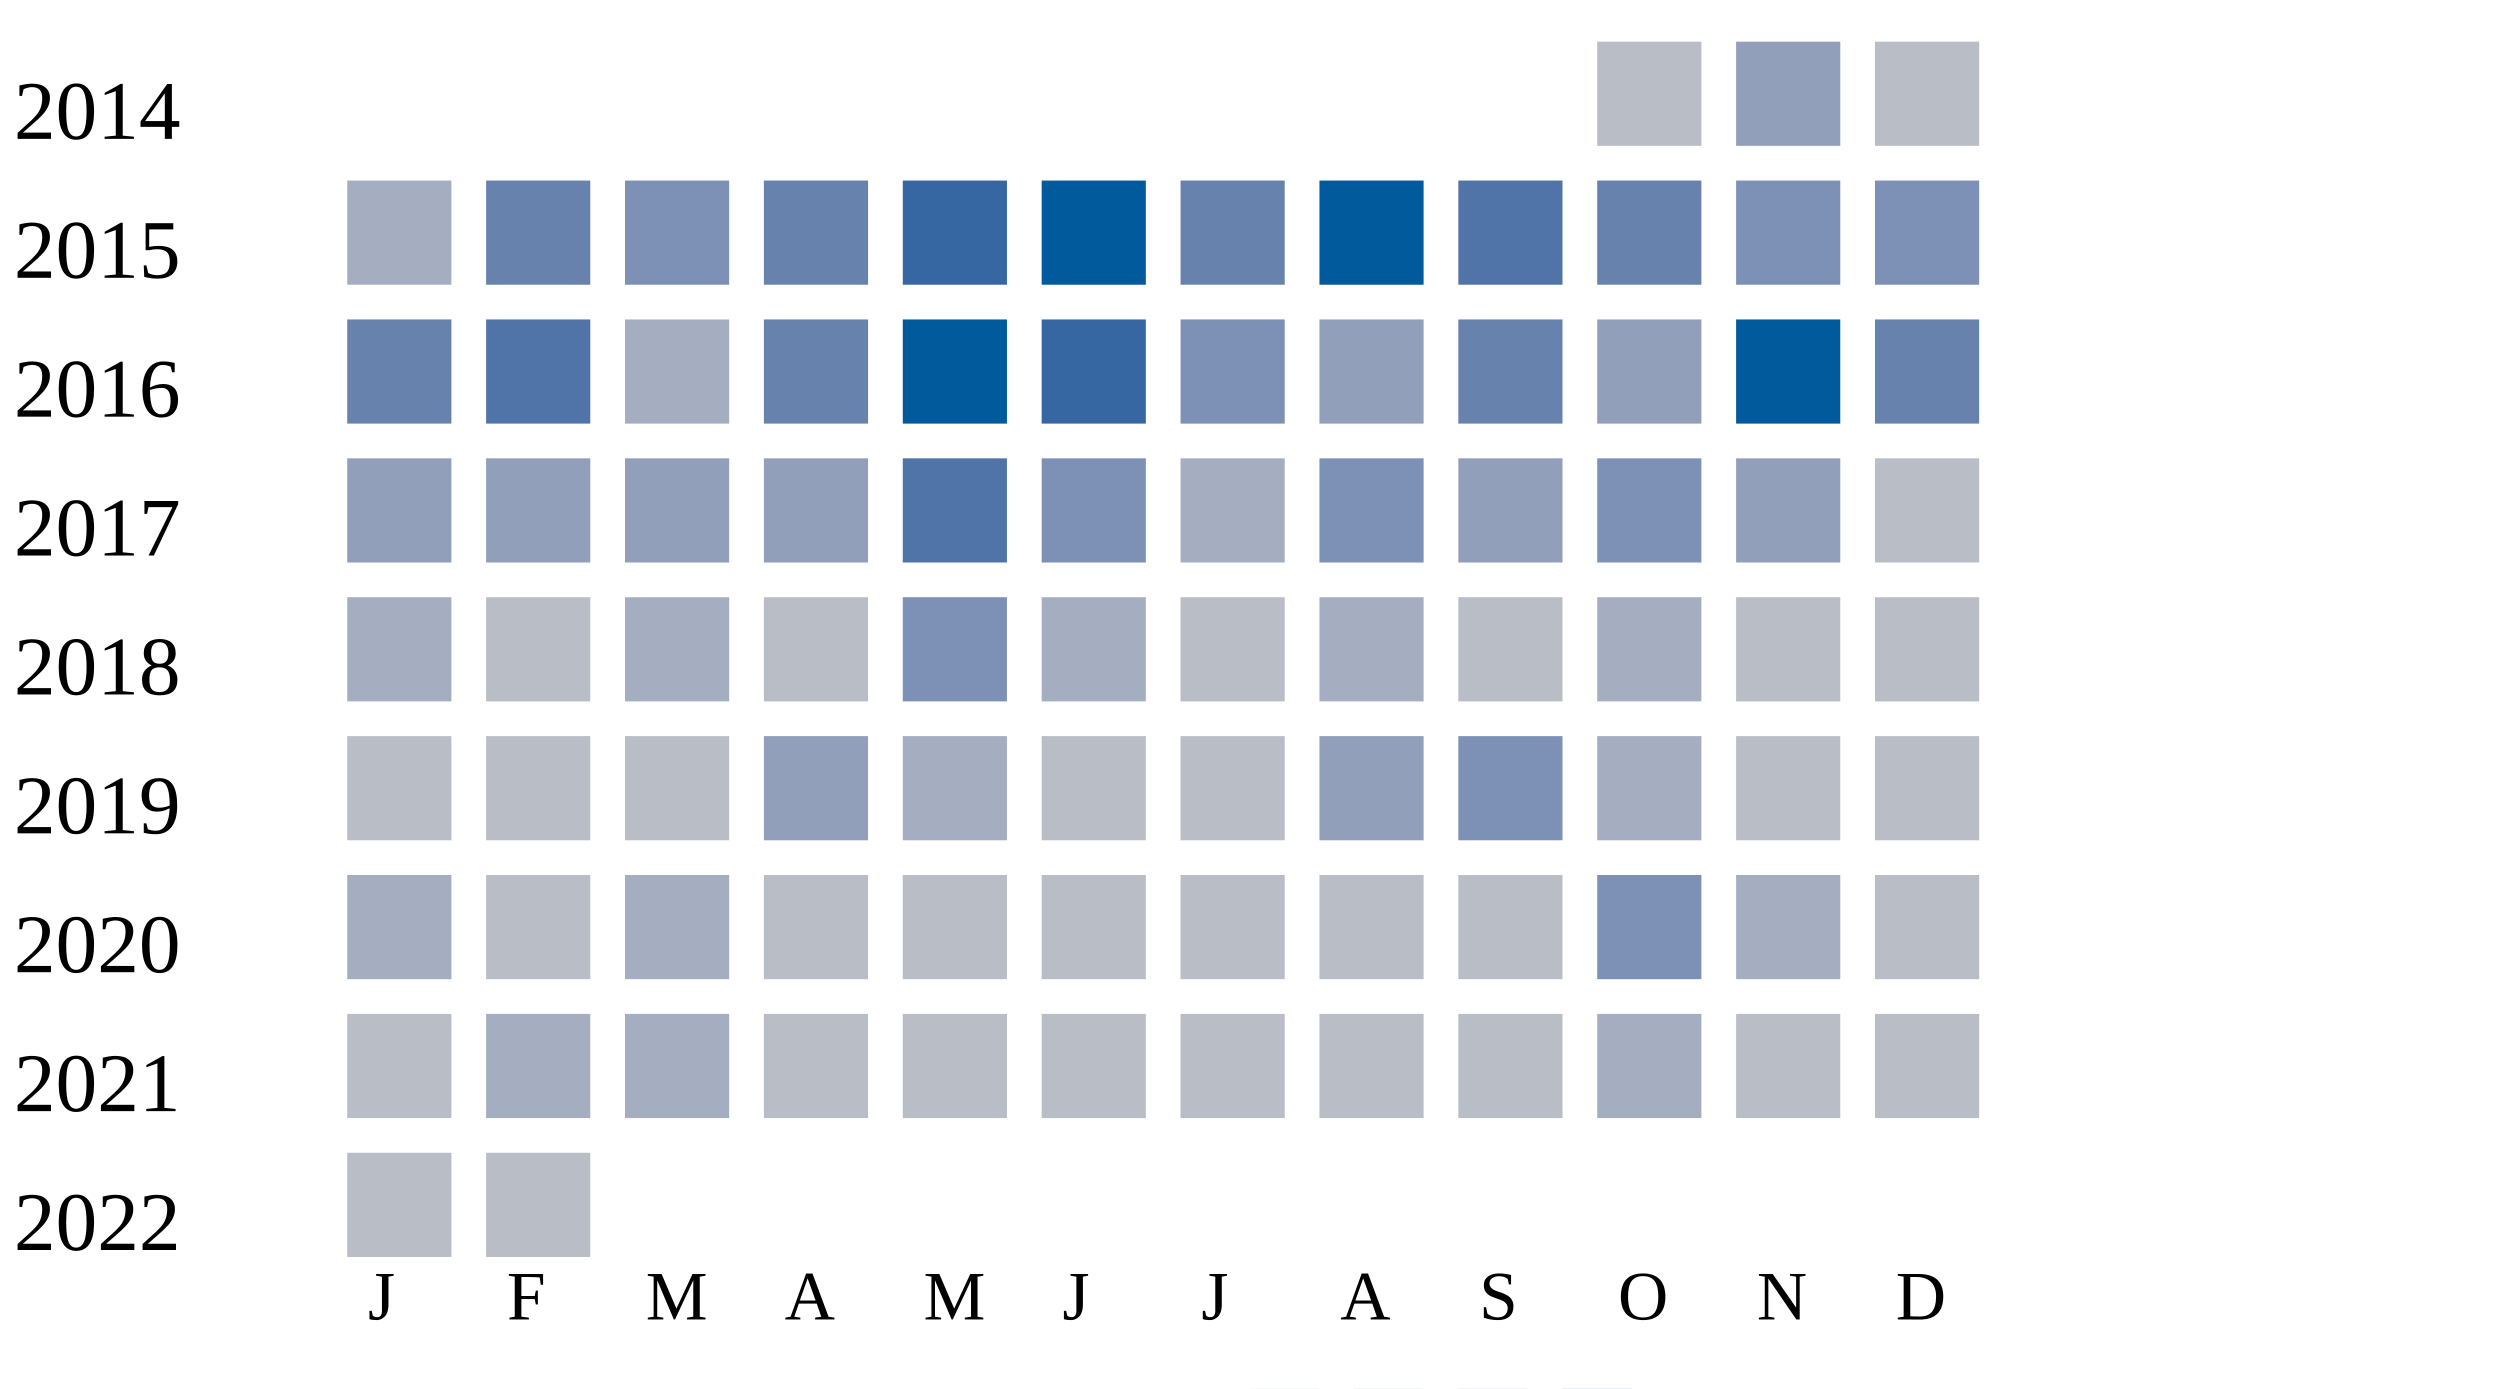
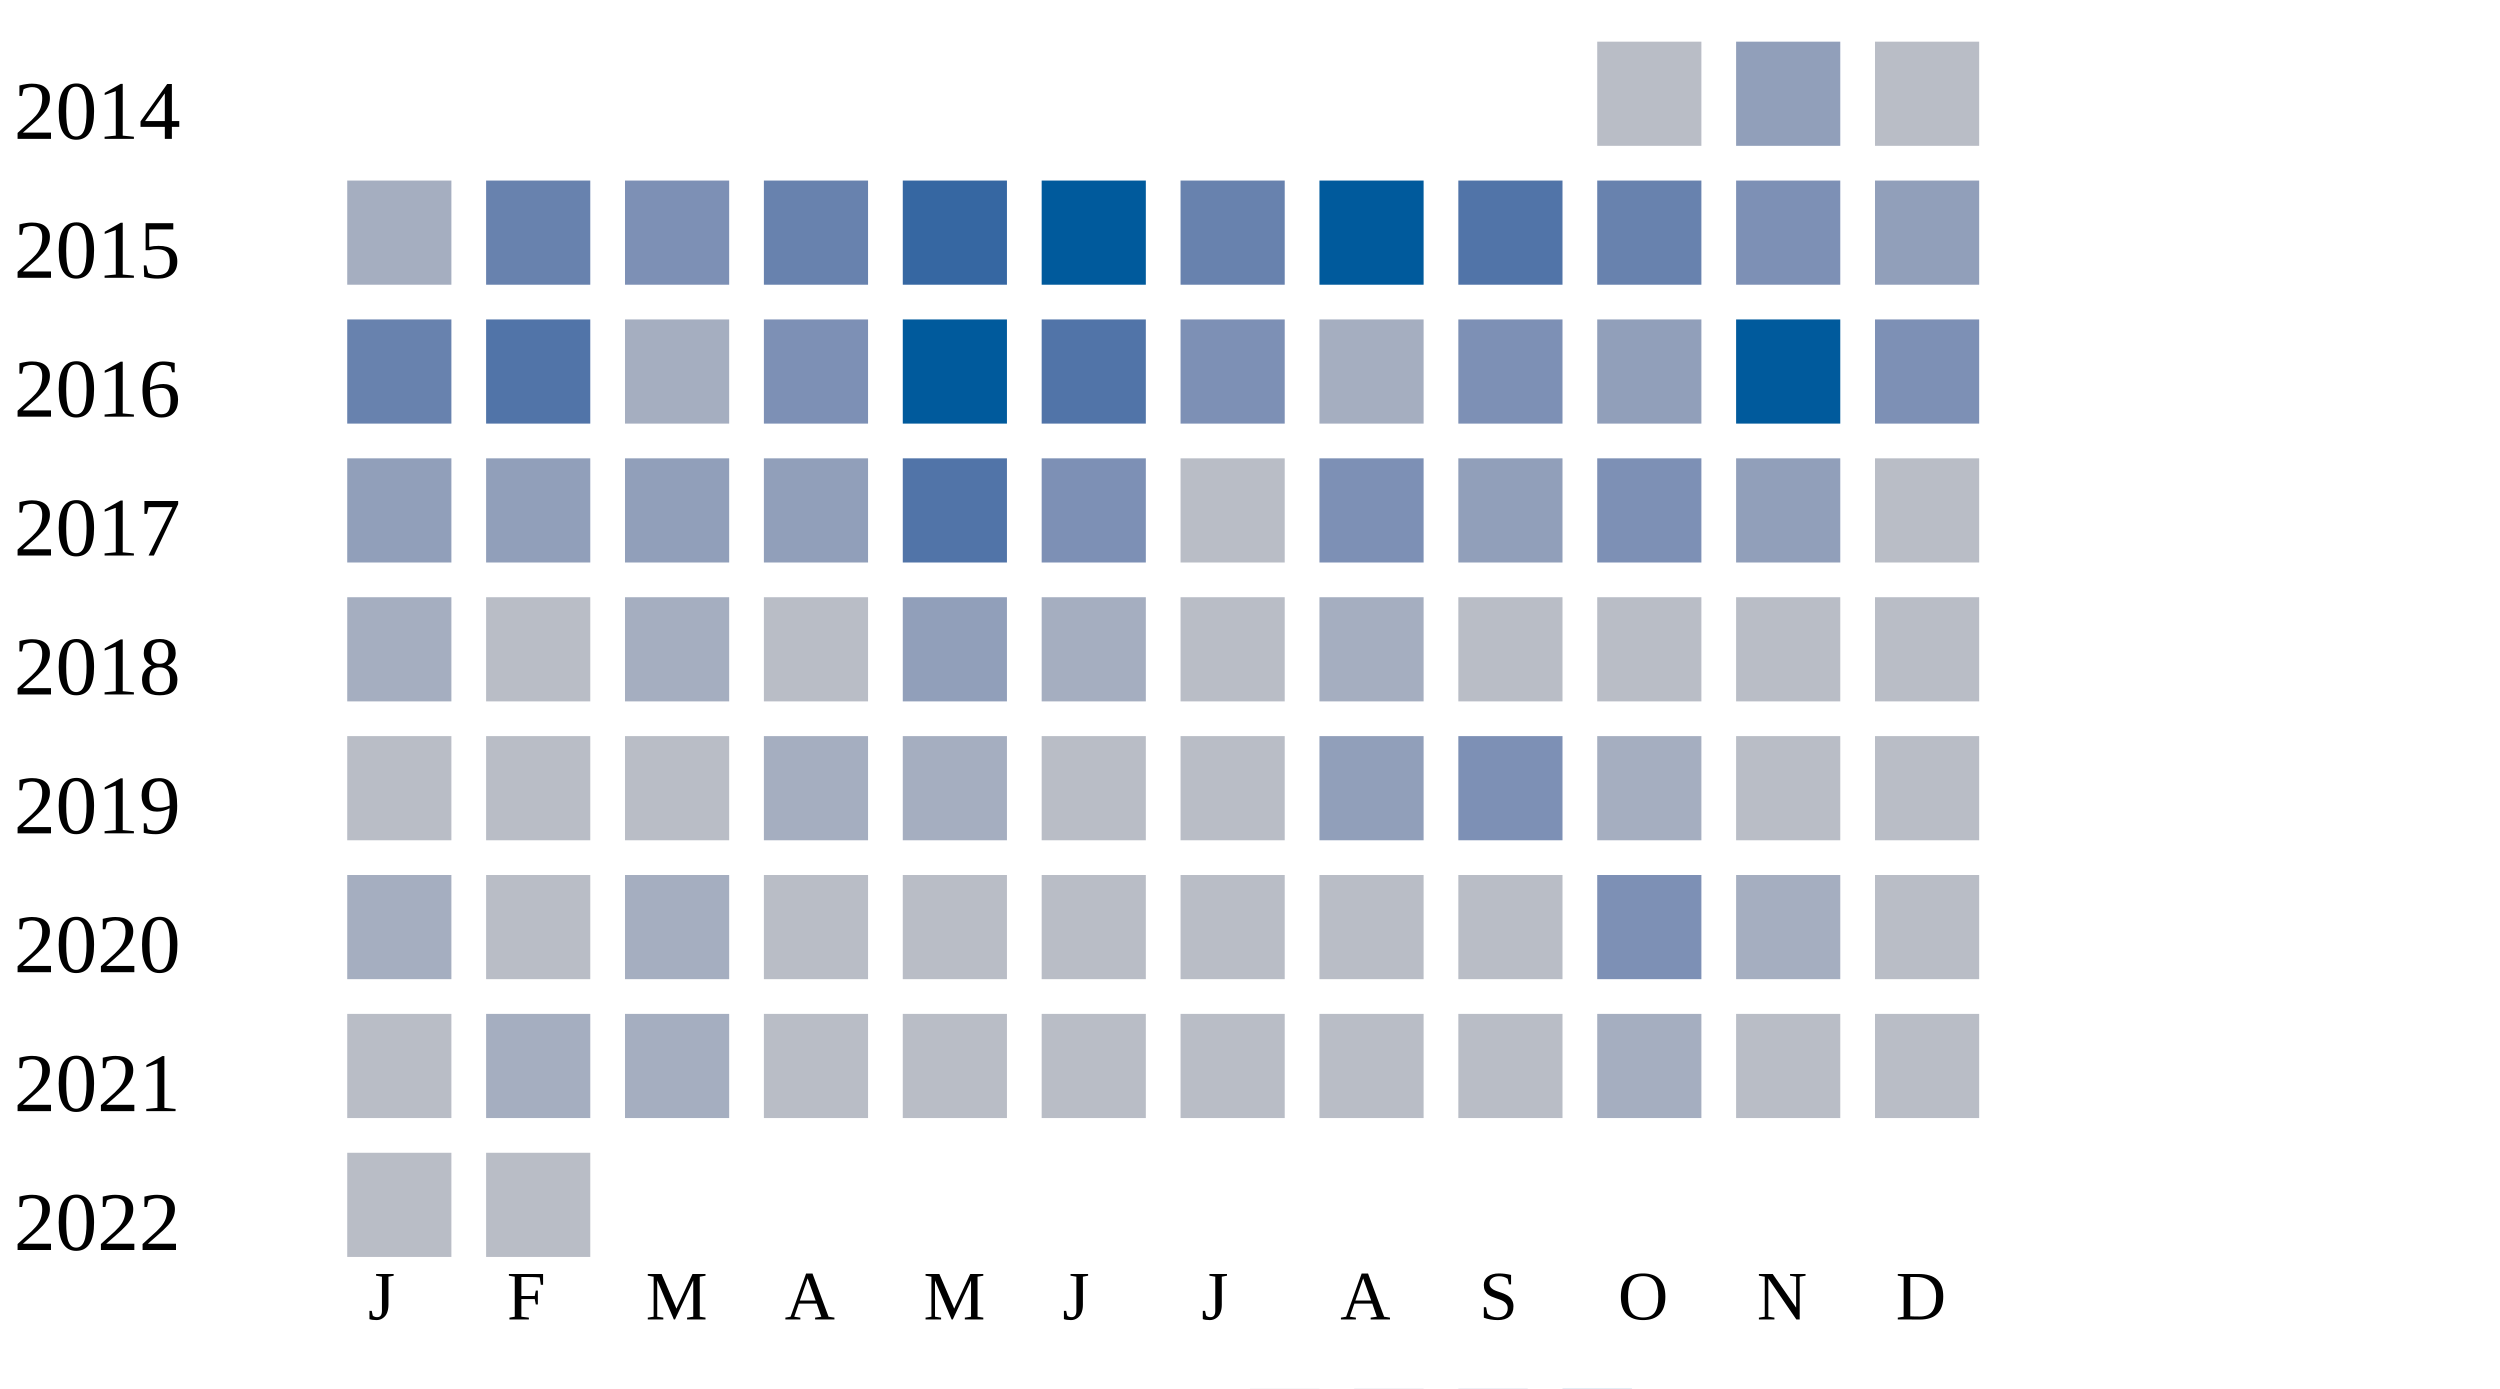
<svg xmlns="http://www.w3.org/2000/svg" width="360" height="200">
  <g transform="translate(0 0)">
    <text x="2" y="20">2014</text>
    <rect x="230" y="6" width="15" height="15" fill="#b9bdc6" />
    <rect x="250" y="6" width="15" height="15" fill="#919fba" />
    <rect x="270" y="6" width="15" height="15" fill="#b9bdc6" />
  </g>
  <g transform="translate(0 20)">
    <text x="2" y="20">2015</text>
    <rect x="50" y="6" width="15" height="15" fill="#a5aec0" />
    <rect x="70" y="6" width="15" height="15" fill="#6882ae" />
    <rect x="90" y="6" width="15" height="15" fill="#7d90b5" />
    <rect x="110" y="6" width="15" height="15" fill="#6882ae" />
    <rect x="130" y="6" width="15" height="15" fill="#3667a2" />
    <rect x="150" y="6" width="15" height="15" fill="#005a9c" />
    <rect x="170" y="6" width="15" height="15" fill="#6882ae" />
    <rect x="190" y="6" width="15" height="15" fill="#005a9c" />
    <rect x="210" y="6" width="15" height="15" fill="#5174a8" />
    <rect x="230" y="6" width="15" height="15" fill="#6882ae" />
    <rect x="250" y="6" width="15" height="15" fill="#7d90b5" />
-     <rect x="270" y="6" width="15" height="15" fill="#7d90b5" />
+     <rect x="270" y="6" width="15" height="15" fill="#919fba" />
  </g>
  <g transform="translate(0 40)">
    <text x="2" y="20">2016</text>
    <rect x="50" y="6" width="15" height="15" fill="#6882ae" />
    <rect x="70" y="6" width="15" height="15" fill="#5174a8" />
    <rect x="90" y="6" width="15" height="15" fill="#a5aec0" />
-     <rect x="110" y="6" width="15" height="15" fill="#6882ae" />
+     <rect x="110" y="6" width="15" height="15" fill="#7d90b5" />
    <rect x="130" y="6" width="15" height="15" fill="#005a9c" />
-     <rect x="150" y="6" width="15" height="15" fill="#3667a2" />
+     <rect x="150" y="6" width="15" height="15" fill="#5174a8" />
    <rect x="170" y="6" width="15" height="15" fill="#7d90b5" />
-     <rect x="190" y="6" width="15" height="15" fill="#919fba" />
-     <rect x="210" y="6" width="15" height="15" fill="#6882ae" />
+     <rect x="190" y="6" width="15" height="15" fill="#a5aec0" />
+     <rect x="210" y="6" width="15" height="15" fill="#7d90b5" />
    <rect x="230" y="6" width="15" height="15" fill="#919fba" />
    <rect x="250" y="6" width="15" height="15" fill="#005a9c" />
-     <rect x="270" y="6" width="15" height="15" fill="#6882ae" />
+     <rect x="270" y="6" width="15" height="15" fill="#7d90b5" />
  </g>
  <g transform="translate(0 60)">
    <text x="2" y="20">2017</text>
    <rect x="50" y="6" width="15" height="15" fill="#919fba" />
    <rect x="70" y="6" width="15" height="15" fill="#919fba" />
    <rect x="90" y="6" width="15" height="15" fill="#919fba" />
    <rect x="110" y="6" width="15" height="15" fill="#919fba" />
    <rect x="130" y="6" width="15" height="15" fill="#5174a8" />
    <rect x="150" y="6" width="15" height="15" fill="#7d90b5" />
-     <rect x="170" y="6" width="15" height="15" fill="#a5aec0" />
+     <rect x="170" y="6" width="15" height="15" fill="#b9bdc6" />
    <rect x="190" y="6" width="15" height="15" fill="#7d90b5" />
    <rect x="210" y="6" width="15" height="15" fill="#919fba" />
    <rect x="230" y="6" width="15" height="15" fill="#7d90b5" />
    <rect x="250" y="6" width="15" height="15" fill="#919fba" />
    <rect x="270" y="6" width="15" height="15" fill="#b9bdc6" />
  </g>
  <g transform="translate(0 80)">
    <text x="2" y="20">2018</text>
    <rect x="50" y="6" width="15" height="15" fill="#a5aec0" />
    <rect x="70" y="6" width="15" height="15" fill="#b9bdc6" />
    <rect x="90" y="6" width="15" height="15" fill="#a5aec0" />
    <rect x="110" y="6" width="15" height="15" fill="#b9bdc6" />
-     <rect x="130" y="6" width="15" height="15" fill="#7d90b5" />
+     <rect x="130" y="6" width="15" height="15" fill="#919fba" />
    <rect x="150" y="6" width="15" height="15" fill="#a5aec0" />
    <rect x="170" y="6" width="15" height="15" fill="#b9bdc6" />
    <rect x="190" y="6" width="15" height="15" fill="#a5aec0" />
    <rect x="210" y="6" width="15" height="15" fill="#b9bdc6" />
-     <rect x="230" y="6" width="15" height="15" fill="#a5aec0" />
+     <rect x="230" y="6" width="15" height="15" fill="#b9bdc6" />
    <rect x="250" y="6" width="15" height="15" fill="#b9bdc6" />
    <rect x="270" y="6" width="15" height="15" fill="#b9bdc6" />
  </g>
  <g transform="translate(0 100)">
    <text x="2" y="20">2019</text>
    <rect x="50" y="6" width="15" height="15" fill="#b9bdc6" />
    <rect x="70" y="6" width="15" height="15" fill="#b9bdc6" />
    <rect x="90" y="6" width="15" height="15" fill="#b9bdc6" />
-     <rect x="110" y="6" width="15" height="15" fill="#919fba" />
+     <rect x="110" y="6" width="15" height="15" fill="#a5aec0" />
    <rect x="130" y="6" width="15" height="15" fill="#a5aec0" />
    <rect x="150" y="6" width="15" height="15" fill="#b9bdc6" />
    <rect x="170" y="6" width="15" height="15" fill="#b9bdc6" />
    <rect x="190" y="6" width="15" height="15" fill="#919fba" />
    <rect x="210" y="6" width="15" height="15" fill="#7d90b5" />
    <rect x="230" y="6" width="15" height="15" fill="#a5aec0" />
    <rect x="250" y="6" width="15" height="15" fill="#b9bdc6" />
    <rect x="270" y="6" width="15" height="15" fill="#b9bdc6" />
  </g>
  <g transform="translate(0 120)">
    <text x="2" y="20">2020</text>
    <rect x="50" y="6" width="15" height="15" fill="#a5aec0" />
    <rect x="70" y="6" width="15" height="15" fill="#b9bdc6" />
    <rect x="90" y="6" width="15" height="15" fill="#a5aec0" />
    <rect x="110" y="6" width="15" height="15" fill="#b9bdc6" />
    <rect x="130" y="6" width="15" height="15" fill="#b9bdc6" />
    <rect x="150" y="6" width="15" height="15" fill="#b9bdc6" />
    <rect x="170" y="6" width="15" height="15" fill="#b9bdc6" />
    <rect x="190" y="6" width="15" height="15" fill="#b9bdc6" />
    <rect x="210" y="6" width="15" height="15" fill="#b9bdc6" />
    <rect x="230" y="6" width="15" height="15" fill="#7d90b5" />
    <rect x="250" y="6" width="15" height="15" fill="#a5aec0" />
    <rect x="270" y="6" width="15" height="15" fill="#b9bdc6" />
  </g>
  <g transform="translate(0 140)">
    <text x="2" y="20">2021</text>
    <rect x="50" y="6" width="15" height="15" fill="#b9bdc6" />
    <rect x="70" y="6" width="15" height="15" fill="#a5aec0" />
    <rect x="90" y="6" width="15" height="15" fill="#a5aec0" />
    <rect x="110" y="6" width="15" height="15" fill="#b9bdc6" />
    <rect x="130" y="6" width="15" height="15" fill="#b9bdc6" />
    <rect x="150" y="6" width="15" height="15" fill="#b9bdc6" />
    <rect x="170" y="6" width="15" height="15" fill="#b9bdc6" />
    <rect x="190" y="6" width="15" height="15" fill="#b9bdc6" />
    <rect x="210" y="6" width="15" height="15" fill="#b9bdc6" />
    <rect x="230" y="6" width="15" height="15" fill="#a5aec0" />
    <rect x="250" y="6" width="15" height="15" fill="#b9bdc6" />
    <rect x="270" y="6" width="15" height="15" fill="#b9bdc6" />
  </g>
  <g transform="translate(0 160)">
    <text x="2" y="20">2022</text>
    <rect x="50" y="6" width="15" height="15" fill="#b9bdc6" />
    <rect x="70" y="6" width="15" height="15" fill="#b9bdc6" />
  </g>
  <text style="font-size: 10px; text-align: center" x="53" y="190">J</text>
  <text style="font-size: 10px; text-align: center" x="73" y="190">F</text>
  <text style="font-size: 10px; text-align: center" x="93" y="190">M</text>
  <text style="font-size: 10px; text-align: center" x="113" y="190">A</text>
  <text style="font-size: 10px; text-align: center" x="133" y="190">M</text>
  <text style="font-size: 10px; text-align: center" x="153" y="190">J</text>
  <text style="font-size: 10px; text-align: center" x="173" y="190">J</text>
  <text style="font-size: 10px; text-align: center" x="193" y="190">A</text>
  <text style="font-size: 10px; text-align: center" x="213" y="190">S</text>
  <text style="font-size: 10px; text-align: center" x="233" y="190">O</text>
  <text style="font-size: 10px; text-align: center" x="253" y="190">N</text>
  <text style="font-size: 10px; text-align: center" x="273" y="190">D</text>
  <text style="font-size: 10px;" x="155" y="209">Less</text>
  <rect fill="#b9bdc6" width="10" height="10" x="180" y="200" />
  <rect fill="#919fba" width="10" height="10" x="195" y="200" />
  <rect fill="#6882ae" width="10" height="10" x="210" y="200" />
  <rect fill="#005a9c" width="10" height="10" x="225" y="200" />
  <text x="240" y="209" style="font-size: 10px;">More</text>
</svg>
